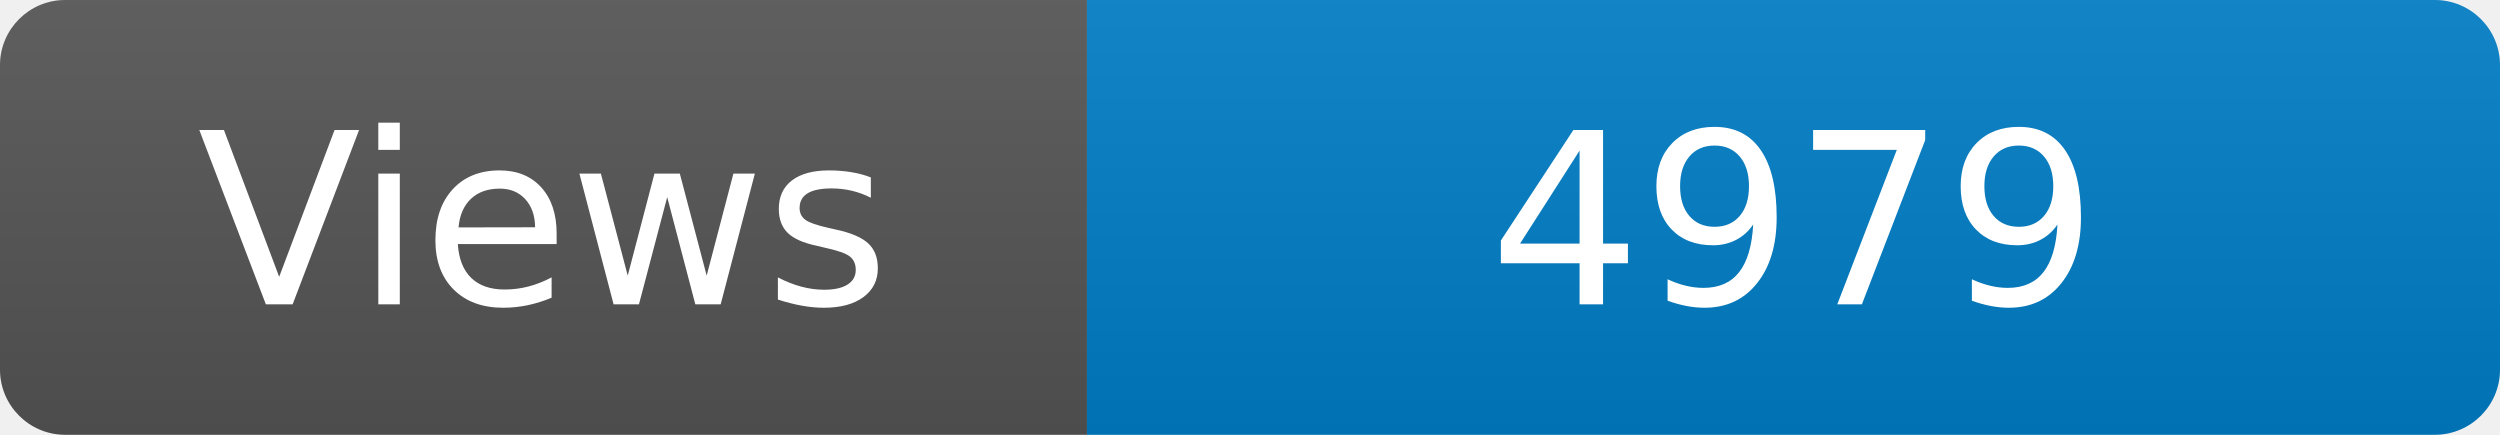
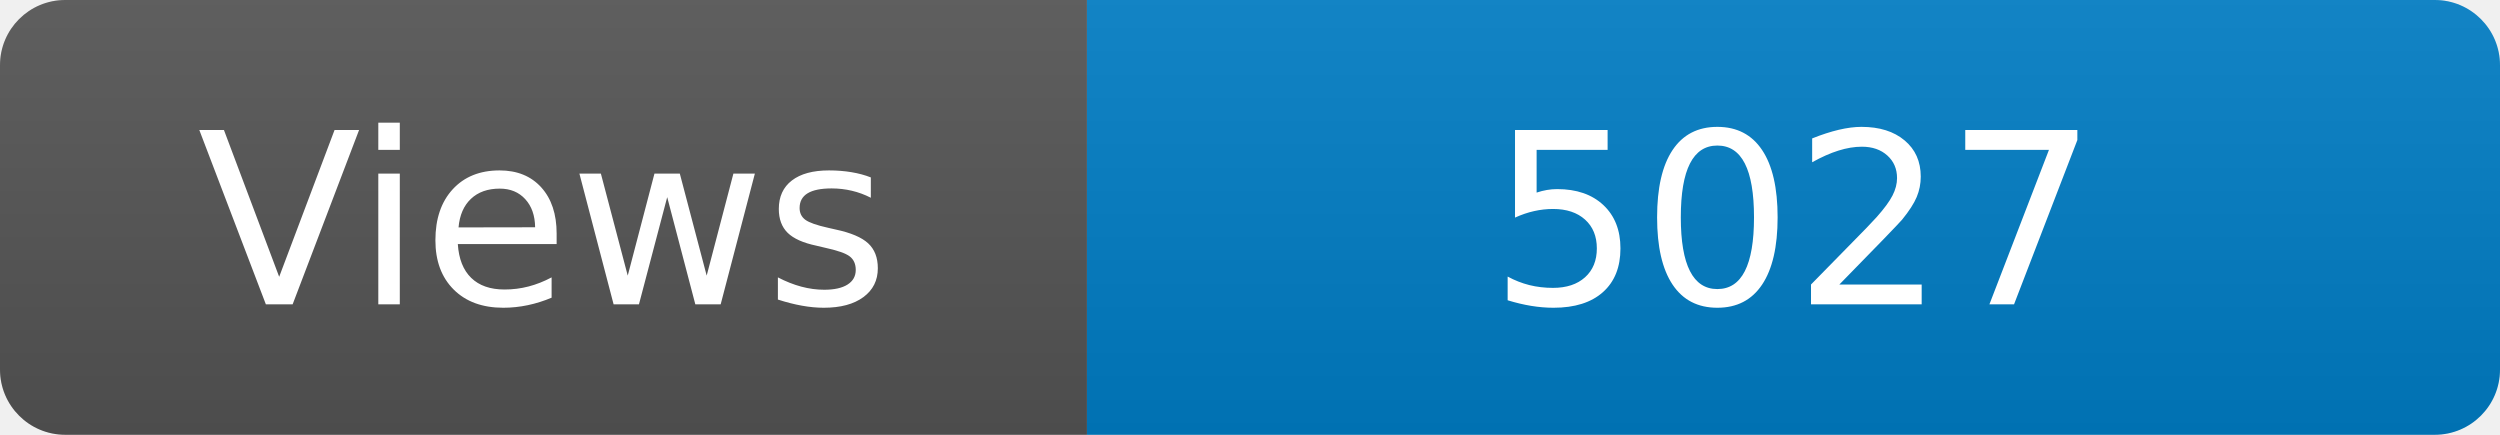
<svg xmlns="http://www.w3.org/2000/svg" width="115" height="20" role="img" aria-label="Maintained?: yes">
  <linearGradient id="s" x2="0" y2="100%">
    <stop offset="0" stop-color="#bbb" stop-opacity=".1" />
    <stop offset="1" stop-opacity=".1" />
  </linearGradient>
  <clipPath id="r">
    <rect width="115" height="20" rx="3" fill="#fff" />
  </clipPath>
  <g clip-path="url(#r)">
    <rect width="50" height="20" fill="#555" />
    <rect x="50" width="160" height="20" fill="#007ec6" />
    <rect width="115" height="20" fill="url(#s)" />
  </g>
  <g fill="#fff" text-anchor="middle" font-family="Verdana,Geneva,DejaVu Sans,sans-serif" font-size="110">
    <text x="250" y="140" transform="scale(.1)" fill="#fff">Views</text>
-     <text x="825" y="140" transform="scale(.1)" fill="#fff">4979</text>
+     <text x="825" y="140" transform="scale(.1)" fill="#fff">5027</text>
  </g>
</svg>
